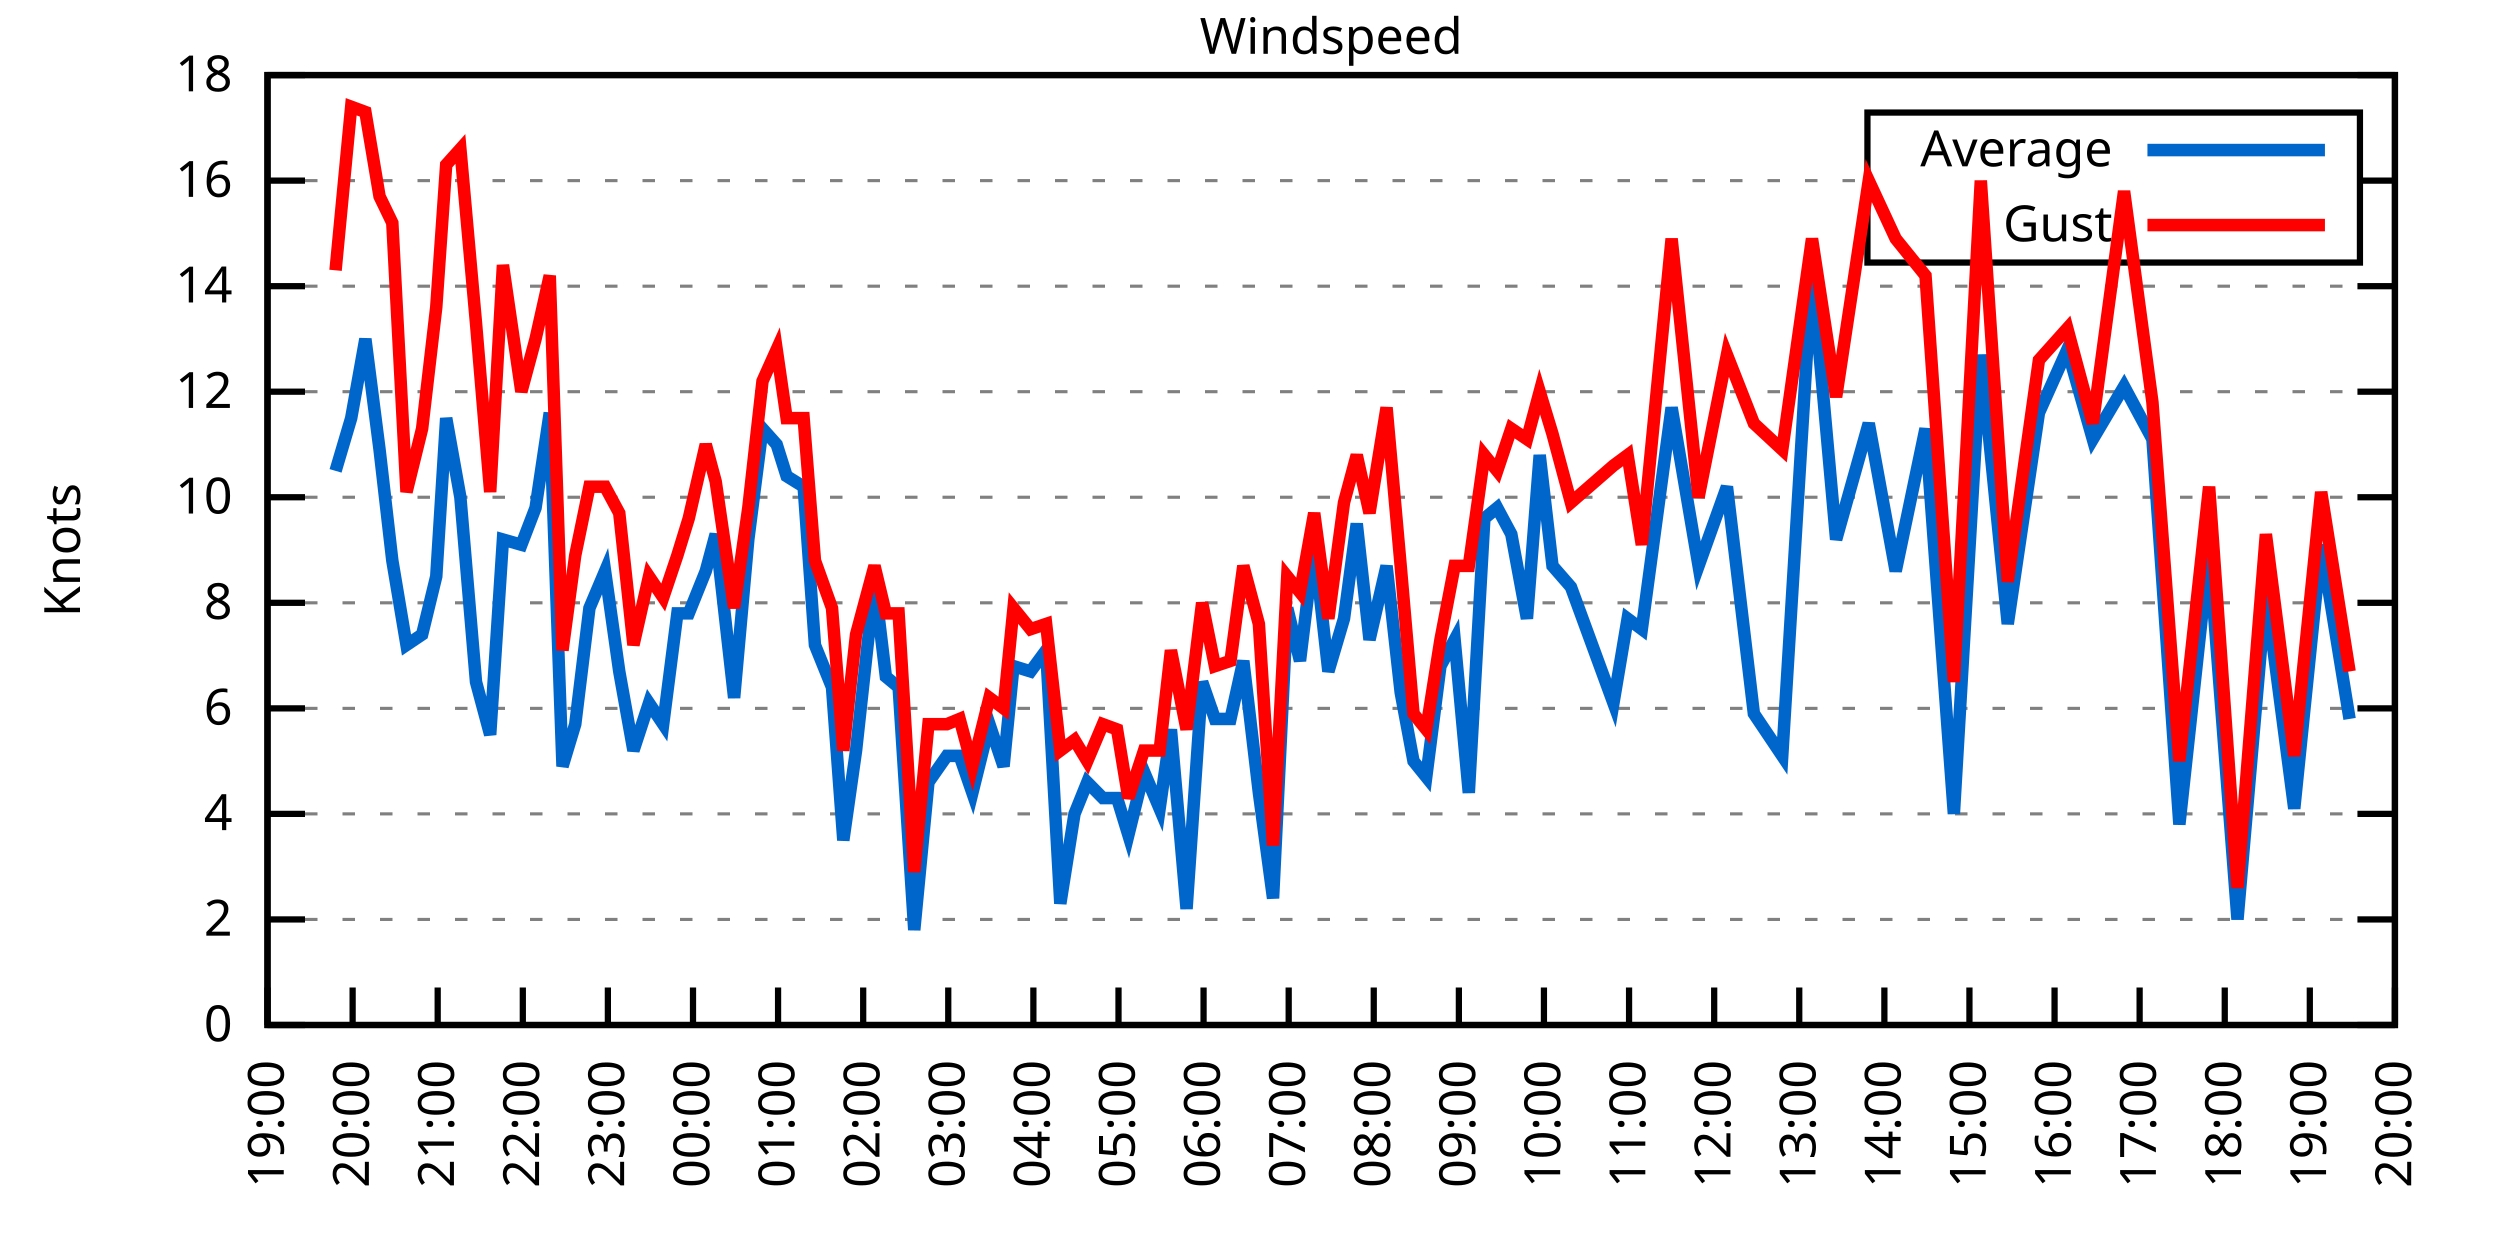
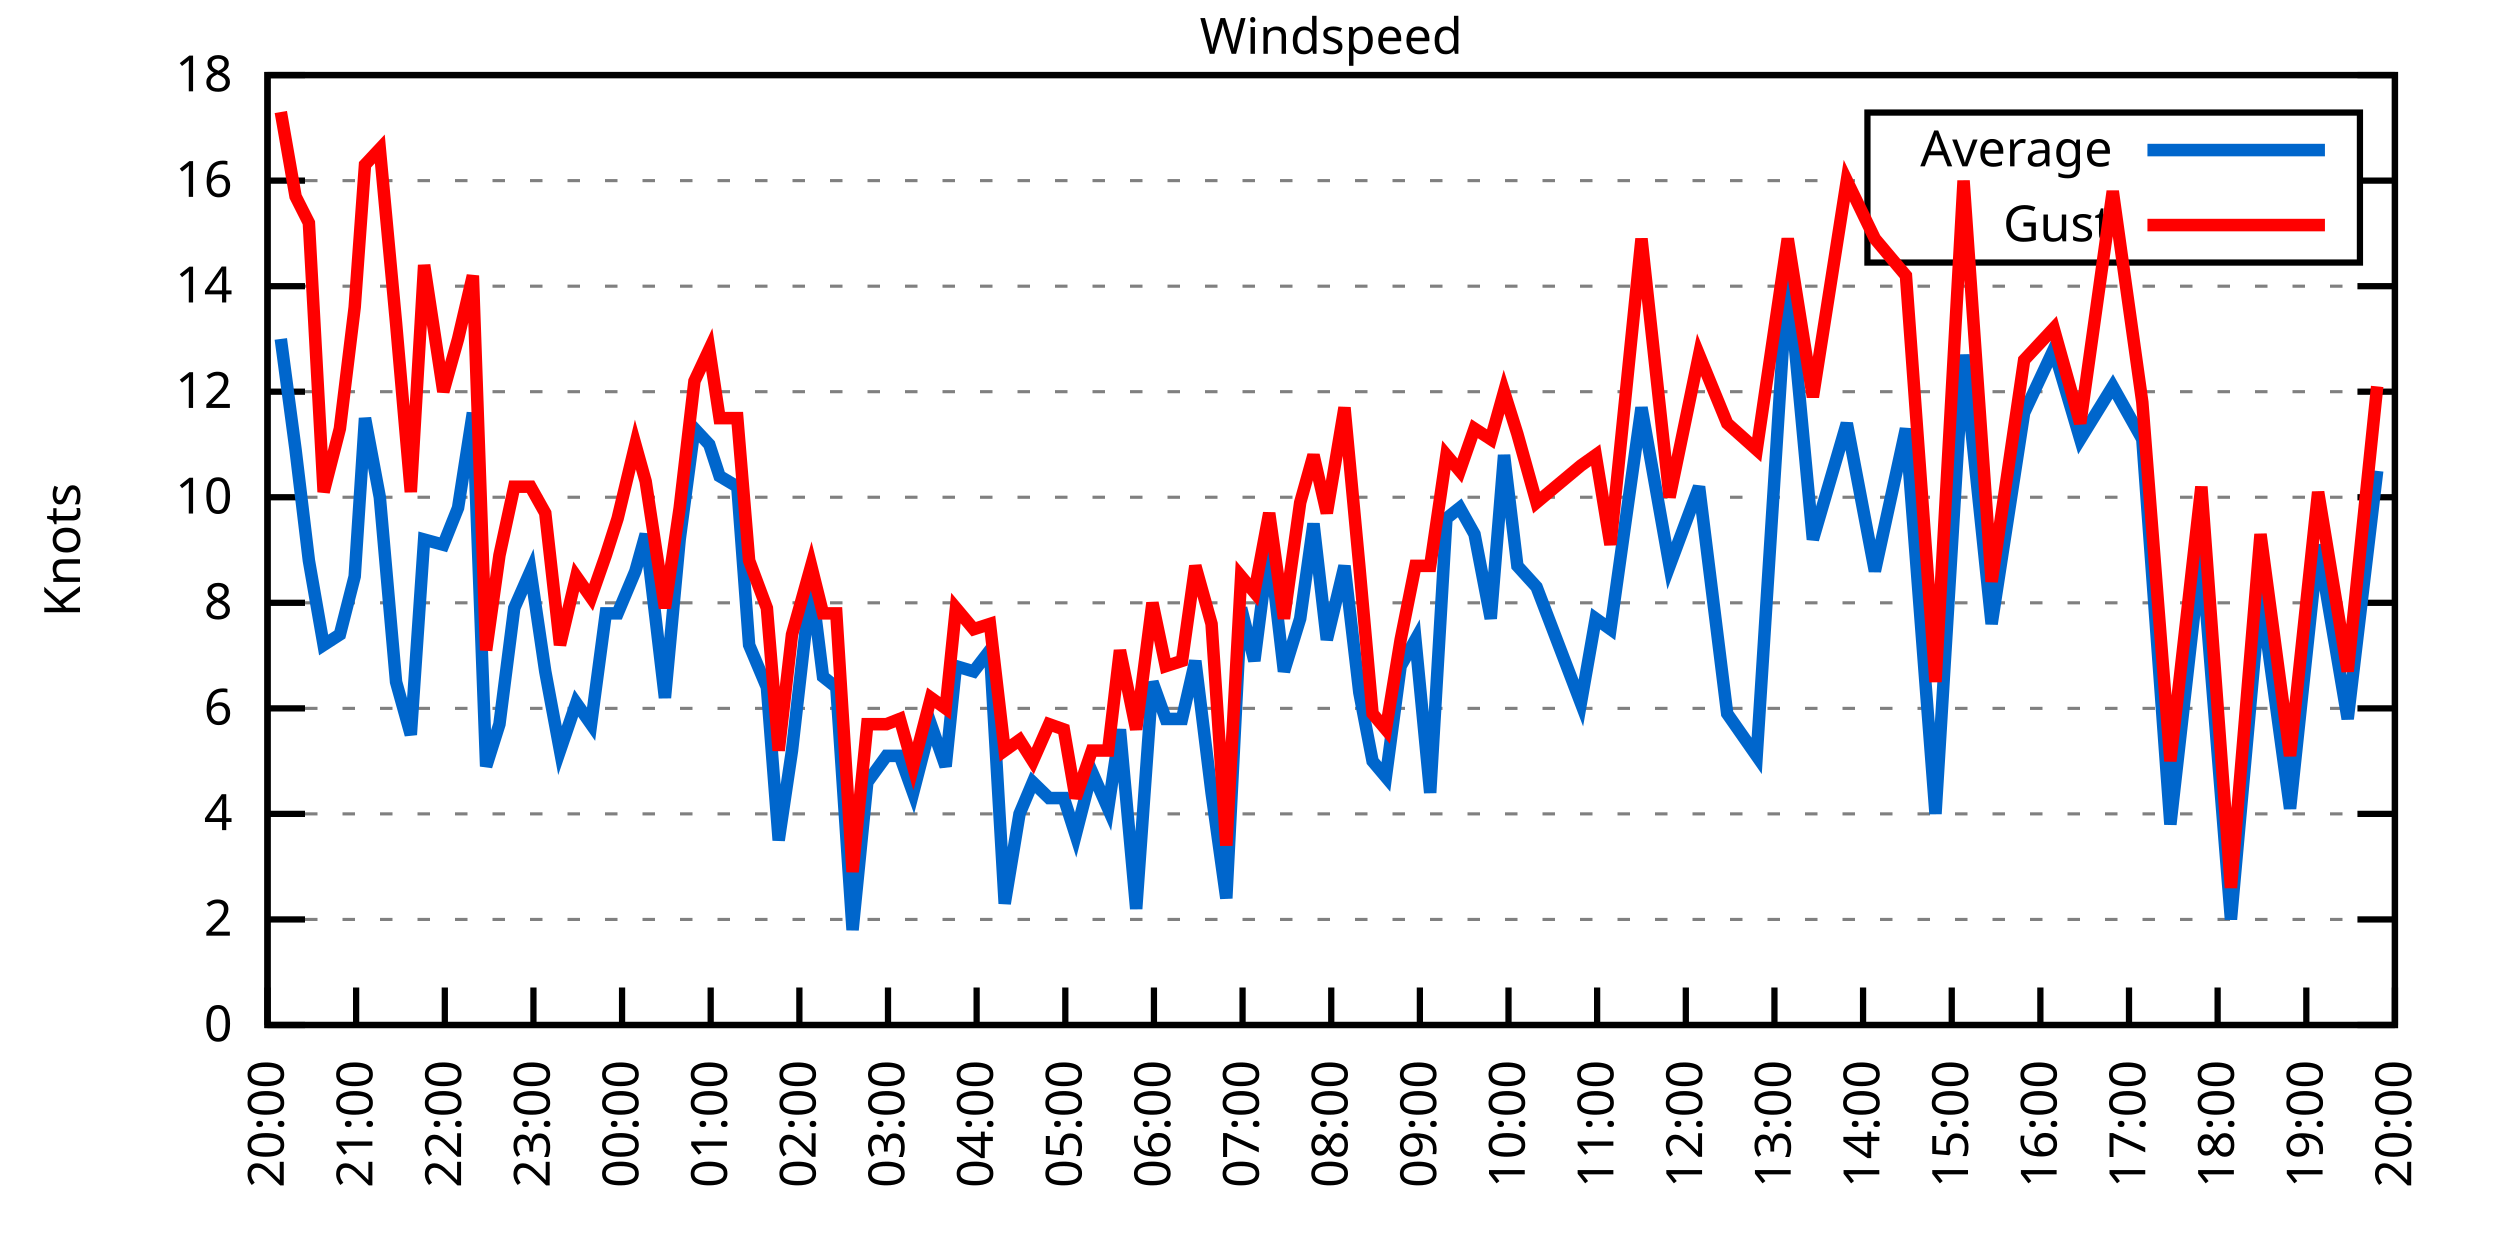
<svg xmlns="http://www.w3.org/2000/svg" xmlns:xlink="http://www.w3.org/1999/xlink" width="400" height="200" viewBox="0 0 400 200">
  <g id="gnuplot_canvas">
    <rect x="0" y="0" width="400" height="200" fill="none" />
    <defs>
      <circle id="gpDot" r="0.5" stroke-width="0.5" stroke="currentColor" />
      <path id="gpPt0" stroke-width="0.333" stroke="currentColor" d="M-1,0 h2 M0,-1 v2" />
      <path id="gpPt1" stroke-width="0.333" stroke="currentColor" d="M-1,-1 L1,1 M1,-1 L-1,1" />
      <path id="gpPt2" stroke-width="0.333" stroke="currentColor" d="M-1,0 L1,0 M0,-1 L0,1 M-1,-1 L1,1 M-1,1 L1,-1" />
      <rect id="gpPt3" stroke-width="0.333" stroke="currentColor" x="-1" y="-1" width="2" height="2" />
      <rect id="gpPt4" stroke-width="0.333" stroke="currentColor" fill="currentColor" x="-1" y="-1" width="2" height="2" />
      <circle id="gpPt5" stroke-width="0.333" stroke="currentColor" cx="0" cy="0" r="1" />
      <use xlink:href="#gpPt5" id="gpPt6" fill="currentColor" stroke="none" />
      <path id="gpPt7" stroke-width="0.333" stroke="currentColor" d="M0,-1.33 L-1.33,0.67 L1.33,0.67 z" />
      <use xlink:href="#gpPt7" id="gpPt8" fill="currentColor" stroke="none" />
      <use xlink:href="#gpPt7" id="gpPt9" stroke="currentColor" transform="rotate(180)" />
      <use xlink:href="#gpPt9" id="gpPt10" fill="currentColor" stroke="none" />
      <use xlink:href="#gpPt3" id="gpPt11" stroke="currentColor" transform="rotate(45)" />
      <use xlink:href="#gpPt11" id="gpPt12" fill="currentColor" stroke="none" />
      <path id="gpPt13" stroke-width="0.333" stroke="currentColor" d="M0,1.330 L1.265,0.411 L0.782,-1.067 L-0.782,-1.076 L-1.265,0.411 z" />
      <use xlink:href="#gpPt13" id="gpPt14" fill="currentColor" stroke="none" />
      <filter id="textbox" filterUnits="objectBoundingBox" x="0" y="0" height="1" width="1">
        <feFlood flood-color="white" flood-opacity="1" result="bgnd" />
        <feComposite in="SourceGraphic" in2="bgnd" operator="atop" />
      </filter>
      <filter id="greybox" filterUnits="objectBoundingBox" x="0" y="0" height="1" width="1">
        <feFlood flood-color="lightgrey" flood-opacity="1" result="grey" />
        <feComposite in="SourceGraphic" in2="grey" operator="atop" />
      </filter>
    </defs>
    <g fill="none" color="white" stroke="currentColor" stroke-width="1.00" stroke-linecap="butt" stroke-linejoin="miter">
</g>
    <g fill="none" color="black" stroke="currentColor" stroke-width="1.00" stroke-linecap="butt" stroke-linejoin="miter">
      <g stroke="none" shape-rendering="crispEdges">
        <polygon fill="rgb(255, 255, 255)" points="42.80,164.00 383.18,164.00 383.18,12.02 42.80,12.02 " />
      </g>
    </g>
    <g fill="none" color="black" stroke="currentColor" stroke-width="1.00" stroke-linecap="butt" stroke-linejoin="miter">
</g>
    <g fill="none" color="black" stroke="black" stroke-width="0.50" stroke-linecap="butt" stroke-linejoin="miter">
</g>
    <g fill="none" color="gray" stroke="currentColor" stroke-width="0.50" stroke-linecap="butt" stroke-linejoin="miter">
      <path stroke="gray" stroke-dasharray="2,4" class="gridline" d="M42.80,164.00 L383.19,164.00  " />
    </g>
    <g fill="none" color="gray" stroke="gray" stroke-width="1.00" stroke-linecap="butt" stroke-linejoin="miter">
</g>
    <g fill="none" color="black" stroke="currentColor" stroke-width="1.00" stroke-linecap="butt" stroke-linejoin="miter">
      <path stroke="black" d="M42.80,164.00 L48.80,164.00 M383.19,164.00 L377.19,164.00  " />
      <g transform="translate(37.20,166.60)" stroke="none" fill="black" font-family="Sans" font-size="8.00" text-anchor="end">
        <text>
          <tspan font-family="Sans"> 0</tspan>
        </text>
      </g>
    </g>
    <g fill="none" color="black" stroke="currentColor" stroke-width="1.00" stroke-linecap="butt" stroke-linejoin="miter">
</g>
    <g fill="none" color="black" stroke="black" stroke-width="0.50" stroke-linecap="butt" stroke-linejoin="miter">
</g>
    <g fill="none" color="gray" stroke="currentColor" stroke-width="0.50" stroke-linecap="butt" stroke-linejoin="miter">
      <path stroke="gray" stroke-dasharray="2,4" class="gridline" d="M42.80,147.11 L383.19,147.11  " />
    </g>
    <g fill="none" color="gray" stroke="gray" stroke-width="1.00" stroke-linecap="butt" stroke-linejoin="miter">
</g>
    <g fill="none" color="black" stroke="currentColor" stroke-width="1.00" stroke-linecap="butt" stroke-linejoin="miter">
      <path stroke="black" d="M42.80,147.11 L48.80,147.11 M383.19,147.11 L377.19,147.11  " />
      <g transform="translate(37.20,149.71)" stroke="none" fill="black" font-family="Sans" font-size="8.00" text-anchor="end">
        <text>
          <tspan font-family="Sans"> 2</tspan>
        </text>
      </g>
    </g>
    <g fill="none" color="black" stroke="currentColor" stroke-width="1.00" stroke-linecap="butt" stroke-linejoin="miter">
</g>
    <g fill="none" color="black" stroke="black" stroke-width="0.50" stroke-linecap="butt" stroke-linejoin="miter">
</g>
    <g fill="none" color="gray" stroke="currentColor" stroke-width="0.50" stroke-linecap="butt" stroke-linejoin="miter">
      <path stroke="gray" stroke-dasharray="2,4" class="gridline" d="M42.80,130.22 L383.19,130.22  " />
    </g>
    <g fill="none" color="gray" stroke="gray" stroke-width="1.00" stroke-linecap="butt" stroke-linejoin="miter">
</g>
    <g fill="none" color="black" stroke="currentColor" stroke-width="1.00" stroke-linecap="butt" stroke-linejoin="miter">
      <path stroke="black" d="M42.80,130.22 L48.80,130.22 M383.19,130.22 L377.19,130.22  " />
      <g transform="translate(37.20,132.82)" stroke="none" fill="black" font-family="Sans" font-size="8.00" text-anchor="end">
        <text>
          <tspan font-family="Sans"> 4</tspan>
        </text>
      </g>
    </g>
    <g fill="none" color="black" stroke="currentColor" stroke-width="1.00" stroke-linecap="butt" stroke-linejoin="miter">
</g>
    <g fill="none" color="black" stroke="black" stroke-width="0.50" stroke-linecap="butt" stroke-linejoin="miter">
</g>
    <g fill="none" color="gray" stroke="currentColor" stroke-width="0.50" stroke-linecap="butt" stroke-linejoin="miter">
      <path stroke="gray" stroke-dasharray="2,4" class="gridline" d="M42.80,113.34 L383.19,113.34  " />
    </g>
    <g fill="none" color="gray" stroke="gray" stroke-width="1.00" stroke-linecap="butt" stroke-linejoin="miter">
</g>
    <g fill="none" color="black" stroke="currentColor" stroke-width="1.00" stroke-linecap="butt" stroke-linejoin="miter">
      <path stroke="black" d="M42.80,113.34 L48.80,113.34 M383.19,113.34 L377.19,113.34  " />
      <g transform="translate(37.20,115.94)" stroke="none" fill="black" font-family="Sans" font-size="8.00" text-anchor="end">
        <text>
          <tspan font-family="Sans"> 6</tspan>
        </text>
      </g>
    </g>
    <g fill="none" color="black" stroke="currentColor" stroke-width="1.00" stroke-linecap="butt" stroke-linejoin="miter">
</g>
    <g fill="none" color="black" stroke="black" stroke-width="0.50" stroke-linecap="butt" stroke-linejoin="miter">
</g>
    <g fill="none" color="gray" stroke="currentColor" stroke-width="0.50" stroke-linecap="butt" stroke-linejoin="miter">
      <path stroke="gray" stroke-dasharray="2,4" class="gridline" d="M42.80,96.45 L383.19,96.45  " />
    </g>
    <g fill="none" color="gray" stroke="gray" stroke-width="1.00" stroke-linecap="butt" stroke-linejoin="miter">
</g>
    <g fill="none" color="black" stroke="currentColor" stroke-width="1.00" stroke-linecap="butt" stroke-linejoin="miter">
      <path stroke="black" d="M42.80,96.45 L48.80,96.45 M383.19,96.45 L377.19,96.45  " />
      <g transform="translate(37.20,99.05)" stroke="none" fill="black" font-family="Sans" font-size="8.00" text-anchor="end">
        <text>
          <tspan font-family="Sans"> 8</tspan>
        </text>
      </g>
    </g>
    <g fill="none" color="black" stroke="currentColor" stroke-width="1.00" stroke-linecap="butt" stroke-linejoin="miter">
</g>
    <g fill="none" color="black" stroke="black" stroke-width="0.50" stroke-linecap="butt" stroke-linejoin="miter">
</g>
    <g fill="none" color="gray" stroke="currentColor" stroke-width="0.50" stroke-linecap="butt" stroke-linejoin="miter">
      <path stroke="gray" stroke-dasharray="2,4" class="gridline" d="M42.80,79.56 L383.19,79.56  " />
    </g>
    <g fill="none" color="gray" stroke="gray" stroke-width="1.00" stroke-linecap="butt" stroke-linejoin="miter">
</g>
    <g fill="none" color="black" stroke="currentColor" stroke-width="1.00" stroke-linecap="butt" stroke-linejoin="miter">
      <path stroke="black" d="M42.80,79.56 L48.80,79.56 M383.19,79.56 L377.19,79.56  " />
      <g transform="translate(37.20,82.16)" stroke="none" fill="black" font-family="Sans" font-size="8.00" text-anchor="end">
        <text>
          <tspan font-family="Sans"> 10</tspan>
        </text>
      </g>
    </g>
    <g fill="none" color="black" stroke="currentColor" stroke-width="1.00" stroke-linecap="butt" stroke-linejoin="miter">
</g>
    <g fill="none" color="black" stroke="black" stroke-width="0.50" stroke-linecap="butt" stroke-linejoin="miter">
</g>
    <g fill="none" color="gray" stroke="currentColor" stroke-width="0.50" stroke-linecap="butt" stroke-linejoin="miter">
      <path stroke="gray" stroke-dasharray="2,4" class="gridline" d="M42.80,62.67 L383.19,62.67  " />
    </g>
    <g fill="none" color="gray" stroke="gray" stroke-width="1.00" stroke-linecap="butt" stroke-linejoin="miter">
</g>
    <g fill="none" color="black" stroke="currentColor" stroke-width="1.00" stroke-linecap="butt" stroke-linejoin="miter">
      <path stroke="black" d="M42.80,62.67 L48.80,62.67 M383.19,62.67 L377.19,62.67  " />
      <g transform="translate(37.20,65.27)" stroke="none" fill="black" font-family="Sans" font-size="8.00" text-anchor="end">
        <text>
          <tspan font-family="Sans"> 12</tspan>
        </text>
      </g>
    </g>
    <g fill="none" color="black" stroke="currentColor" stroke-width="1.00" stroke-linecap="butt" stroke-linejoin="miter">
</g>
    <g fill="none" color="black" stroke="black" stroke-width="0.50" stroke-linecap="butt" stroke-linejoin="miter">
</g>
    <g fill="none" color="gray" stroke="currentColor" stroke-width="0.50" stroke-linecap="butt" stroke-linejoin="miter">
      <path stroke="gray" stroke-dasharray="2,4" class="gridline" d="M42.80,45.79 L383.19,45.79  " />
    </g>
    <g fill="none" color="gray" stroke="gray" stroke-width="1.00" stroke-linecap="butt" stroke-linejoin="miter">
</g>
    <g fill="none" color="black" stroke="currentColor" stroke-width="1.00" stroke-linecap="butt" stroke-linejoin="miter">
      <path stroke="black" d="M42.80,45.79 L48.80,45.79 M383.19,45.79 L377.19,45.79  " />
      <g transform="translate(37.20,48.39)" stroke="none" fill="black" font-family="Sans" font-size="8.00" text-anchor="end">
        <text>
          <tspan font-family="Sans"> 14</tspan>
        </text>
      </g>
    </g>
    <g fill="none" color="black" stroke="currentColor" stroke-width="1.00" stroke-linecap="butt" stroke-linejoin="miter">
</g>
    <g fill="none" color="black" stroke="black" stroke-width="0.50" stroke-linecap="butt" stroke-linejoin="miter">
</g>
    <g fill="none" color="gray" stroke="currentColor" stroke-width="0.50" stroke-linecap="butt" stroke-linejoin="miter">
      <path stroke="gray" stroke-dasharray="2,4" class="gridline" d="M42.80,28.90 L298.79,28.90 M377.59,28.90 L383.19,28.90  " />
    </g>
    <g fill="none" color="gray" stroke="gray" stroke-width="1.00" stroke-linecap="butt" stroke-linejoin="miter">
</g>
    <g fill="none" color="black" stroke="currentColor" stroke-width="1.00" stroke-linecap="butt" stroke-linejoin="miter">
      <path stroke="black" d="M42.80,28.90 L48.80,28.90 M383.19,28.90 L377.19,28.90  " />
      <g transform="translate(37.20,31.50)" stroke="none" fill="black" font-family="Sans" font-size="8.00" text-anchor="end">
        <text>
          <tspan font-family="Sans"> 16</tspan>
        </text>
      </g>
    </g>
    <g fill="none" color="black" stroke="currentColor" stroke-width="1.00" stroke-linecap="butt" stroke-linejoin="miter">
</g>
    <g fill="none" color="black" stroke="black" stroke-width="0.50" stroke-linecap="butt" stroke-linejoin="miter">
</g>
    <g fill="none" color="gray" stroke="currentColor" stroke-width="0.50" stroke-linecap="butt" stroke-linejoin="miter">
      <path stroke="gray" stroke-dasharray="2,4" class="gridline" d="M42.80,12.01 L383.19,12.01  " />
    </g>
    <g fill="none" color="gray" stroke="gray" stroke-width="1.00" stroke-linecap="butt" stroke-linejoin="miter">
</g>
    <g fill="none" color="black" stroke="currentColor" stroke-width="1.00" stroke-linecap="butt" stroke-linejoin="miter">
      <path stroke="black" d="M42.80,12.01 L48.80,12.01 M383.19,12.01 L377.19,12.01  " />
      <g transform="translate(37.20,14.61)" stroke="none" fill="black" font-family="Sans" font-size="8.00" text-anchor="end">
        <text>
          <tspan font-family="Sans"> 18</tspan>
        </text>
      </g>
    </g>
    <g fill="none" color="black" stroke="currentColor" stroke-width="1.00" stroke-linecap="butt" stroke-linejoin="miter">
      <path stroke="black" d="M42.80,164.00 L42.80,158.00  " />
      <g transform="translate(45.40,169.60) rotate(270.00)" stroke="none" fill="black" font-family="Sans" font-size="8.00" text-anchor="end">
        <text>
-           <tspan font-family="Sans">19:00</tspan>
-         </text>
-       </g>
-     </g>
-     <g fill="none" color="black" stroke="currentColor" stroke-width="1.00" stroke-linecap="butt" stroke-linejoin="miter">
-       <path stroke="black" d="M56.42,164.00 L56.42,158.00  " />
-       <g transform="translate(59.02,169.60) rotate(270.00)" stroke="none" fill="black" font-family="Sans" font-size="8.00" text-anchor="end">
-         <text>
          <tspan font-family="Sans">20:00</tspan>
        </text>
      </g>
    </g>
    <g fill="none" color="black" stroke="currentColor" stroke-width="1.00" stroke-linecap="butt" stroke-linejoin="miter">
-       <path stroke="black" d="M70.03,164.00 L70.03,158.00  " />
-       <g transform="translate(72.63,169.60) rotate(270.00)" stroke="none" fill="black" font-family="Sans" font-size="8.00" text-anchor="end">
+       <path stroke="black" d="M56.98,164.00 L56.98,158.00  " />
+       <g transform="translate(59.58,169.60) rotate(270.00)" stroke="none" fill="black" font-family="Sans" font-size="8.00" text-anchor="end">
        <text>
          <tspan font-family="Sans">21:00</tspan>
        </text>
      </g>
    </g>
    <g fill="none" color="black" stroke="currentColor" stroke-width="1.00" stroke-linecap="butt" stroke-linejoin="miter">
-       <path stroke="black" d="M83.65,164.00 L83.65,158.00  " />
-       <g transform="translate(86.25,169.60) rotate(270.00)" stroke="none" fill="black" font-family="Sans" font-size="8.00" text-anchor="end">
+       <path stroke="black" d="M71.17,164.00 L71.17,158.00  " />
+       <g transform="translate(73.77,169.60) rotate(270.00)" stroke="none" fill="black" font-family="Sans" font-size="8.00" text-anchor="end">
        <text>
          <tspan font-family="Sans">22:00</tspan>
        </text>
      </g>
    </g>
    <g fill="none" color="black" stroke="currentColor" stroke-width="1.00" stroke-linecap="butt" stroke-linejoin="miter">
-       <path stroke="black" d="M97.26,164.00 L97.26,158.00  " />
-       <g transform="translate(99.86,169.60) rotate(270.00)" stroke="none" fill="black" font-family="Sans" font-size="8.00" text-anchor="end">
+       <path stroke="black" d="M85.35,164.00 L85.35,158.00  " />
+       <g transform="translate(87.95,169.60) rotate(270.00)" stroke="none" fill="black" font-family="Sans" font-size="8.00" text-anchor="end">
        <text>
          <tspan font-family="Sans">23:00</tspan>
        </text>
      </g>
    </g>
    <g fill="none" color="black" stroke="currentColor" stroke-width="1.00" stroke-linecap="butt" stroke-linejoin="miter">
-       <path stroke="black" d="M110.88,164.00 L110.88,158.00  " />
-       <g transform="translate(113.48,169.60) rotate(270.00)" stroke="none" fill="black" font-family="Sans" font-size="8.00" text-anchor="end">
+       <path stroke="black" d="M99.53,164.00 L99.53,158.00  " />
+       <g transform="translate(102.13,169.60) rotate(270.00)" stroke="none" fill="black" font-family="Sans" font-size="8.00" text-anchor="end">
        <text>
          <tspan font-family="Sans">00:00</tspan>
        </text>
      </g>
    </g>
    <g fill="none" color="black" stroke="currentColor" stroke-width="1.00" stroke-linecap="butt" stroke-linejoin="miter">
-       <path stroke="black" d="M124.49,164.00 L124.49,158.00  " />
-       <g transform="translate(127.09,169.60) rotate(270.00)" stroke="none" fill="black" font-family="Sans" font-size="8.00" text-anchor="end">
+       <path stroke="black" d="M113.71,164.00 L113.71,158.00  " />
+       <g transform="translate(116.31,169.60) rotate(270.00)" stroke="none" fill="black" font-family="Sans" font-size="8.00" text-anchor="end">
        <text>
          <tspan font-family="Sans">01:00</tspan>
        </text>
      </g>
    </g>
    <g fill="none" color="black" stroke="currentColor" stroke-width="1.00" stroke-linecap="butt" stroke-linejoin="miter">
-       <path stroke="black" d="M138.11,164.00 L138.11,158.00  " />
-       <g transform="translate(140.71,169.60) rotate(270.00)" stroke="none" fill="black" font-family="Sans" font-size="8.00" text-anchor="end">
+       <path stroke="black" d="M127.90,164.00 L127.90,158.00  " />
+       <g transform="translate(130.50,169.60) rotate(270.00)" stroke="none" fill="black" font-family="Sans" font-size="8.00" text-anchor="end">
        <text>
          <tspan font-family="Sans">02:00</tspan>
        </text>
      </g>
    </g>
    <g fill="none" color="black" stroke="currentColor" stroke-width="1.00" stroke-linecap="butt" stroke-linejoin="miter">
-       <path stroke="black" d="M151.72,164.00 L151.72,158.00  " />
-       <g transform="translate(154.32,169.60) rotate(270.00)" stroke="none" fill="black" font-family="Sans" font-size="8.00" text-anchor="end">
+       <path stroke="black" d="M142.08,164.00 L142.08,158.00  " />
+       <g transform="translate(144.68,169.60) rotate(270.00)" stroke="none" fill="black" font-family="Sans" font-size="8.00" text-anchor="end">
        <text>
          <tspan font-family="Sans">03:00</tspan>
        </text>
      </g>
    </g>
    <g fill="none" color="black" stroke="currentColor" stroke-width="1.00" stroke-linecap="butt" stroke-linejoin="miter">
-       <path stroke="black" d="M165.34,164.00 L165.34,158.00  " />
-       <g transform="translate(167.94,169.60) rotate(270.00)" stroke="none" fill="black" font-family="Sans" font-size="8.00" text-anchor="end">
+       <path stroke="black" d="M156.26,164.00 L156.26,158.00  " />
+       <g transform="translate(158.86,169.60) rotate(270.00)" stroke="none" fill="black" font-family="Sans" font-size="8.00" text-anchor="end">
        <text>
          <tspan font-family="Sans">04:00</tspan>
        </text>
      </g>
    </g>
    <g fill="none" color="black" stroke="currentColor" stroke-width="1.00" stroke-linecap="butt" stroke-linejoin="miter">
-       <path stroke="black" d="M178.96,164.00 L178.96,158.00  " />
-       <g transform="translate(181.56,169.60) rotate(270.00)" stroke="none" fill="black" font-family="Sans" font-size="8.00" text-anchor="end">
+       <path stroke="black" d="M170.45,164.00 L170.45,158.00  " />
+       <g transform="translate(173.05,169.60) rotate(270.00)" stroke="none" fill="black" font-family="Sans" font-size="8.00" text-anchor="end">
        <text>
          <tspan font-family="Sans">05:00</tspan>
        </text>
      </g>
    </g>
    <g fill="none" color="black" stroke="currentColor" stroke-width="1.00" stroke-linecap="butt" stroke-linejoin="miter">
-       <path stroke="black" d="M192.57,164.00 L192.57,158.00  " />
-       <g transform="translate(195.17,169.60) rotate(270.00)" stroke="none" fill="black" font-family="Sans" font-size="8.00" text-anchor="end">
+       <path stroke="black" d="M184.63,164.00 L184.63,158.00  " />
+       <g transform="translate(187.23,169.60) rotate(270.00)" stroke="none" fill="black" font-family="Sans" font-size="8.00" text-anchor="end">
        <text>
          <tspan font-family="Sans">06:00</tspan>
        </text>
      </g>
    </g>
    <g fill="none" color="black" stroke="currentColor" stroke-width="1.00" stroke-linecap="butt" stroke-linejoin="miter">
-       <path stroke="black" d="M206.19,164.00 L206.19,158.00  " />
-       <g transform="translate(208.79,169.60) rotate(270.00)" stroke="none" fill="black" font-family="Sans" font-size="8.00" text-anchor="end">
+       <path stroke="black" d="M198.81,164.00 L198.81,158.00  " />
+       <g transform="translate(201.41,169.60) rotate(270.00)" stroke="none" fill="black" font-family="Sans" font-size="8.00" text-anchor="end">
        <text>
          <tspan font-family="Sans">07:00</tspan>
        </text>
      </g>
    </g>
    <g fill="none" color="black" stroke="currentColor" stroke-width="1.00" stroke-linecap="butt" stroke-linejoin="miter">
-       <path stroke="black" d="M219.80,164.00 L219.80,158.00  " />
-       <g transform="translate(222.40,169.60) rotate(270.00)" stroke="none" fill="black" font-family="Sans" font-size="8.00" text-anchor="end">
+       <path stroke="black" d="M213.00,164.00 L213.00,158.00  " />
+       <g transform="translate(215.60,169.60) rotate(270.00)" stroke="none" fill="black" font-family="Sans" font-size="8.00" text-anchor="end">
        <text>
          <tspan font-family="Sans">08:00</tspan>
        </text>
      </g>
    </g>
    <g fill="none" color="black" stroke="currentColor" stroke-width="1.00" stroke-linecap="butt" stroke-linejoin="miter">
-       <path stroke="black" d="M233.42,164.00 L233.42,158.00  " />
-       <g transform="translate(236.02,169.60) rotate(270.00)" stroke="none" fill="black" font-family="Sans" font-size="8.00" text-anchor="end">
+       <path stroke="black" d="M227.18,164.00 L227.18,158.00  " />
+       <g transform="translate(229.78,169.60) rotate(270.00)" stroke="none" fill="black" font-family="Sans" font-size="8.00" text-anchor="end">
        <text>
          <tspan font-family="Sans">09:00</tspan>
        </text>
      </g>
    </g>
    <g fill="none" color="black" stroke="currentColor" stroke-width="1.00" stroke-linecap="butt" stroke-linejoin="miter">
-       <path stroke="black" d="M247.03,164.00 L247.03,158.00  " />
-       <g transform="translate(249.63,169.60) rotate(270.00)" stroke="none" fill="black" font-family="Sans" font-size="8.00" text-anchor="end">
+       <path stroke="black" d="M241.36,164.00 L241.36,158.00  " />
+       <g transform="translate(243.96,169.60) rotate(270.00)" stroke="none" fill="black" font-family="Sans" font-size="8.00" text-anchor="end">
        <text>
          <tspan font-family="Sans">10:00</tspan>
        </text>
      </g>
    </g>
    <g fill="none" color="black" stroke="currentColor" stroke-width="1.00" stroke-linecap="butt" stroke-linejoin="miter">
-       <path stroke="black" d="M260.65,164.00 L260.65,158.00  " />
-       <g transform="translate(263.25,169.60) rotate(270.00)" stroke="none" fill="black" font-family="Sans" font-size="8.00" text-anchor="end">
+       <path stroke="black" d="M255.54,164.00 L255.54,158.00  " />
+       <g transform="translate(258.14,169.60) rotate(270.00)" stroke="none" fill="black" font-family="Sans" font-size="8.00" text-anchor="end">
        <text>
          <tspan font-family="Sans">11:00</tspan>
        </text>
      </g>
    </g>
    <g fill="none" color="black" stroke="currentColor" stroke-width="1.00" stroke-linecap="butt" stroke-linejoin="miter">
-       <path stroke="black" d="M274.27,164.00 L274.27,158.00  " />
-       <g transform="translate(276.87,169.60) rotate(270.00)" stroke="none" fill="black" font-family="Sans" font-size="8.00" text-anchor="end">
+       <path stroke="black" d="M269.73,164.00 L269.73,158.00  " />
+       <g transform="translate(272.33,169.60) rotate(270.00)" stroke="none" fill="black" font-family="Sans" font-size="8.00" text-anchor="end">
        <text>
          <tspan font-family="Sans">12:00</tspan>
        </text>
      </g>
    </g>
    <g fill="none" color="black" stroke="currentColor" stroke-width="1.00" stroke-linecap="butt" stroke-linejoin="miter">
-       <path stroke="black" d="M287.88,164.00 L287.88,158.00  " />
-       <g transform="translate(290.48,169.60) rotate(270.00)" stroke="none" fill="black" font-family="Sans" font-size="8.00" text-anchor="end">
+       <path stroke="black" d="M283.91,164.00 L283.91,158.00  " />
+       <g transform="translate(286.51,169.60) rotate(270.00)" stroke="none" fill="black" font-family="Sans" font-size="8.00" text-anchor="end">
        <text>
          <tspan font-family="Sans">13:00</tspan>
        </text>
      </g>
    </g>
    <g fill="none" color="black" stroke="currentColor" stroke-width="1.00" stroke-linecap="butt" stroke-linejoin="miter">
-       <path stroke="black" d="M301.50,164.00 L301.50,158.00  " />
-       <g transform="translate(304.10,169.60) rotate(270.00)" stroke="none" fill="black" font-family="Sans" font-size="8.00" text-anchor="end">
+       <path stroke="black" d="M298.09,164.00 L298.09,158.00  " />
+       <g transform="translate(300.69,169.60) rotate(270.00)" stroke="none" fill="black" font-family="Sans" font-size="8.00" text-anchor="end">
        <text>
          <tspan font-family="Sans">14:00</tspan>
        </text>
      </g>
    </g>
    <g fill="none" color="black" stroke="currentColor" stroke-width="1.00" stroke-linecap="butt" stroke-linejoin="miter">
-       <path stroke="black" d="M315.11,164.00 L315.11,158.00  " />
-       <g transform="translate(317.71,169.60) rotate(270.00)" stroke="none" fill="black" font-family="Sans" font-size="8.00" text-anchor="end">
+       <path stroke="black" d="M312.28,164.00 L312.28,158.00  " />
+       <g transform="translate(314.88,169.60) rotate(270.00)" stroke="none" fill="black" font-family="Sans" font-size="8.00" text-anchor="end">
        <text>
          <tspan font-family="Sans">15:00</tspan>
        </text>
      </g>
    </g>
    <g fill="none" color="black" stroke="currentColor" stroke-width="1.00" stroke-linecap="butt" stroke-linejoin="miter">
-       <path stroke="black" d="M328.73,164.00 L328.73,158.00  " />
-       <g transform="translate(331.33,169.60) rotate(270.00)" stroke="none" fill="black" font-family="Sans" font-size="8.00" text-anchor="end">
+       <path stroke="black" d="M326.46,164.00 L326.46,158.00  " />
+       <g transform="translate(329.06,169.60) rotate(270.00)" stroke="none" fill="black" font-family="Sans" font-size="8.00" text-anchor="end">
        <text>
          <tspan font-family="Sans">16:00</tspan>
        </text>
      </g>
    </g>
    <g fill="none" color="black" stroke="currentColor" stroke-width="1.00" stroke-linecap="butt" stroke-linejoin="miter">
-       <path stroke="black" d="M342.34,164.00 L342.34,158.00  " />
-       <g transform="translate(344.94,169.60) rotate(270.00)" stroke="none" fill="black" font-family="Sans" font-size="8.00" text-anchor="end">
+       <path stroke="black" d="M340.64,164.00 L340.64,158.00  " />
+       <g transform="translate(343.24,169.60) rotate(270.00)" stroke="none" fill="black" font-family="Sans" font-size="8.00" text-anchor="end">
        <text>
          <tspan font-family="Sans">17:00</tspan>
        </text>
      </g>
    </g>
    <g fill="none" color="black" stroke="currentColor" stroke-width="1.00" stroke-linecap="butt" stroke-linejoin="miter">
-       <path stroke="black" d="M355.96,164.00 L355.96,158.00  " />
-       <g transform="translate(358.56,169.60) rotate(270.00)" stroke="none" fill="black" font-family="Sans" font-size="8.00" text-anchor="end">
+       <path stroke="black" d="M354.82,164.00 L354.82,158.00  " />
+       <g transform="translate(357.42,169.60) rotate(270.00)" stroke="none" fill="black" font-family="Sans" font-size="8.00" text-anchor="end">
        <text>
          <tspan font-family="Sans">18:00</tspan>
        </text>
      </g>
    </g>
    <g fill="none" color="black" stroke="currentColor" stroke-width="1.00" stroke-linecap="butt" stroke-linejoin="miter">
-       <path stroke="black" d="M369.57,164.00 L369.57,158.00  " />
-       <g transform="translate(372.17,169.60) rotate(270.00)" stroke="none" fill="black" font-family="Sans" font-size="8.00" text-anchor="end">
+       <path stroke="black" d="M369.01,164.00 L369.01,158.00  " />
+       <g transform="translate(371.61,169.60) rotate(270.00)" stroke="none" fill="black" font-family="Sans" font-size="8.00" text-anchor="end">
        <text>
          <tspan font-family="Sans">19:00</tspan>
        </text>
      </g>
    </g>
    <g fill="none" color="black" stroke="currentColor" stroke-width="1.00" stroke-linecap="butt" stroke-linejoin="miter">
      <path stroke="black" d="M383.19,164.00 L383.19,158.00  " />
      <g transform="translate(385.79,169.60) rotate(270.00)" stroke="none" fill="black" font-family="Sans" font-size="8.00" text-anchor="end">
        <text>
          <tspan font-family="Sans">20:00</tspan>
        </text>
      </g>
    </g>
    <g fill="none" color="black" stroke="currentColor" stroke-width="1.00" stroke-linecap="butt" stroke-linejoin="miter">
</g>
    <g fill="none" color="black" stroke="currentColor" stroke-width="1.00" stroke-linecap="butt" stroke-linejoin="miter">
      <path stroke="black" d="M42.80,12.01 L42.80,164.00 L383.19,164.00 L383.19,12.01 L42.80,12.01 Z  " />
    </g>
    <g fill="none" color="black" stroke="currentColor" stroke-width="1.00" stroke-linecap="butt" stroke-linejoin="miter">
</g>
    <g fill="none" color="black" stroke="currentColor" stroke-width="1.00" stroke-linecap="butt" stroke-linejoin="miter">
      <path stroke="black" d="M298.79,42.01 L298.79,18.01 L377.59,18.01 L377.59,42.01 L298.79,42.01 Z  " />
    </g>
    <g id="Windspeed_plot_1">
      <g fill="none" color="white" stroke="black" stroke-width="2.00" stroke-linecap="butt" stroke-linejoin="miter">
</g>
      <g fill="none" color="black" stroke="currentColor" stroke-width="2.00" stroke-linecap="butt" stroke-linejoin="miter">
        <g transform="translate(337.99,26.61)" stroke="none" fill="black" font-family="Sans" font-size="8.00" text-anchor="end">
          <text>
            <tspan font-family="Sans">Average</tspan>
          </text>
        </g>
      </g>
      <g fill="none" color="black" stroke="currentColor" stroke-width="2.00" stroke-linecap="butt" stroke-linejoin="miter">
-         <path stroke="rgb(  0, 102, 204)" d="M343.59,24.01 L371.99,24.01 M53.69,75.34 L56.19,66.90 L58.46,54.23 L60.73,71.96 L62.77,89.69 L65.04,103.20   L67.54,101.52 L69.80,92.23 L71.39,66.90 L73.66,79.56 L76.16,109.11 L78.43,117.56 L80.47,86.32 L83.42,87.16   L85.69,81.25 L87.96,66.05 L90.00,122.62 L92.04,115.87 L94.31,97.29 L96.81,91.38 L99.08,107.43 L101.35,120.09   L103.84,112.49 L106.11,115.87 L108.38,98.14 L110.20,98.14 L112.92,91.38 L114.51,85.47 L117.46,111.65 L119.73,86.32   L122.00,68.58 L124.27,71.12 L125.86,76.18 L128.58,77.87 L130.39,103.20 L133.12,109.96 L134.93,134.45 L136.97,120.09   L139.92,93.07 L141.74,108.27 L143.78,109.96 L146.28,148.80 L148.55,125.16 L151.50,120.94 L153.54,120.94 L155.58,126.85   L158.31,115.87 L160.57,122.62 L162.16,106.58 L164.89,107.43 L167.38,104.05 L169.65,144.58 L171.92,130.22 L173.96,125.16   L176.46,127.69 L178.73,127.69 L180.54,133.60 L183.04,123.47 L185.54,129.38 L187.35,116.71 L189.85,145.42 L192.34,109.11   L194.39,115.03 L196.88,115.03 L198.93,105.74 L201.42,126.85 L203.69,143.73 L205.96,97.29 L208.00,105.74 L210.27,87.16   L212.54,107.43 L215.04,98.98 L217.08,83.78 L219.12,102.36 L221.85,90.54 L224.11,110.80 L226.16,121.78 L228.20,124.31   L230.47,106.58 L232.74,102.36 L235.01,126.85 L237.50,82.94 L239.55,81.25 L241.81,85.47 L244.31,98.98 L246.35,72.81   L248.40,90.54 L251.35,93.92 L258.15,112.49 L260.42,98.98 L262.69,100.67 L267.46,65.21 L271.77,90.54 L276.31,77.87   L280.62,114.18 L285.16,120.94 L289.92,43.25 L293.78,86.32 L299.00,67.74 L303.31,91.38 L308.08,68.58 L312.62,130.22   L316.93,56.76 L321.24,99.83 L326.23,66.05 L330.77,55.92 L334.85,70.27 L339.85,61.83 L344.39,70.27 L348.70,131.91   L353.46,88.00 L358.00,147.11 L362.54,94.76 L367.08,129.38 L371.39,87.16 L375.93,115.03  " />
+         <path stroke="rgb(  0, 102, 204)" d="M343.59,24.01 L371.99,24.01 M44.93,54.23 L47.29,71.96 L49.42,89.69 L51.78,103.20 L54.38,101.52 L56.75,92.23   L58.40,66.90 L60.77,79.56 L63.37,109.11 L65.73,117.56 L67.86,86.32 L70.93,87.16 L73.29,81.25 L75.66,66.05   L77.78,122.62 L79.91,115.87 L82.28,97.29 L84.88,91.38 L87.24,107.43 L89.60,120.09 L92.20,112.49 L94.57,115.87   L96.93,98.14 L98.82,98.14 L101.66,91.38 L103.31,85.47 L106.39,111.65 L108.75,86.32 L111.11,68.58 L113.48,71.12   L115.13,76.18 L117.97,77.87 L119.86,103.20 L122.70,109.96 L124.59,134.45 L126.72,120.09 L129.79,93.07 L131.68,108.27   L133.81,109.96 L136.41,148.80 L138.77,125.16 L141.84,120.94 L143.97,120.94 L146.10,126.85 L148.94,115.87 L151.30,122.62   L152.95,106.58 L155.79,107.43 L158.39,104.05 L160.75,144.58 L163.12,130.22 L165.25,125.16 L167.85,127.69 L170.21,127.69   L172.10,133.60 L174.70,123.47 L177.30,129.38 L179.19,116.71 L181.79,145.42 L184.39,109.11 L186.52,115.03 L189.12,115.03   L191.25,105.74 L193.85,126.85 L196.21,143.73 L198.58,97.29 L200.70,105.74 L203.07,87.16 L205.43,107.43 L208.03,98.98   L210.16,83.78 L212.29,102.36 L215.12,90.54 L217.49,110.80 L219.61,121.78 L221.74,124.31 L224.10,106.58 L226.47,102.36   L228.83,126.85 L231.43,82.94 L233.56,81.25 L235.92,85.47 L238.52,98.98 L240.65,72.81 L242.78,90.54 L245.85,93.92   L252.94,112.49 L255.31,98.98 L257.67,100.67 L262.64,65.21 L267.13,90.54 L271.85,77.87 L276.35,114.18 L281.07,120.94   L286.04,43.25 L290.06,86.32 L295.49,67.74 L299.98,91.38 L304.95,68.58 L309.68,130.22 L314.17,56.76 L318.66,99.83   L323.86,66.05 L328.59,55.92 L332.84,70.27 L338.04,61.83 L342.77,70.27 L347.26,131.91 L352.22,88.00 L356.95,147.11   L361.68,94.76 L366.41,129.38 L370.90,87.16 L375.63,115.03 L380.35,75.34  " />
      </g>
    </g>
    <g id="Windspeed_plot_2">
      <g fill="none" color="black" stroke="currentColor" stroke-width="2.00" stroke-linecap="butt" stroke-linejoin="miter">
        <g transform="translate(337.99,38.61)" stroke="none" fill="black" font-family="Sans" font-size="8.00" text-anchor="end">
          <text>
            <tspan font-family="Sans">Gust</tspan>
          </text>
        </g>
      </g>
      <g fill="none" color="black" stroke="currentColor" stroke-width="2.00" stroke-linecap="butt" stroke-linejoin="miter">
-         <path stroke="rgb(255,   0,   0)" d="M343.59,36.01 L371.99,36.01 M53.69,43.25 L56.19,17.08 L58.46,17.92 L60.73,31.43 L62.77,35.65 L65.04,78.72   L67.54,68.58 L69.80,49.16 L71.39,26.36 L73.66,23.83 L76.16,51.70 L78.43,78.72 L80.47,42.41 L83.42,62.67   L85.69,54.23 L87.96,44.10 L90.00,104.05 L92.04,88.85 L94.31,77.87 L96.81,77.87 L99.08,82.09 L101.35,103.20   L103.84,92.23 L106.11,95.60 L108.38,88.85 L110.20,82.94 L112.92,71.12 L114.51,77.03 L117.46,97.29 L119.73,81.25   L122.00,60.98 L124.27,55.92 L125.86,66.90 L128.58,66.90 L130.39,89.69 L133.12,97.29 L134.93,120.09 L136.97,101.52   L139.92,90.54 L141.74,98.14 L143.78,98.14 L146.28,139.51 L148.55,115.87 L151.50,115.87 L153.54,115.03 L155.58,122.62   L158.31,111.65 L160.57,113.34 L162.16,97.29 L164.89,100.67 L167.38,99.83 L169.65,120.09 L171.92,118.40 L173.96,121.78   L176.46,115.87 L178.73,116.71 L180.54,127.69 L183.04,120.09 L185.54,120.09 L187.35,104.05 L189.85,116.71 L192.34,96.45   L194.39,106.58 L196.88,105.74 L198.93,90.54 L201.42,99.83 L203.69,135.29 L205.96,92.23 L208.00,94.76 L210.27,82.09   L212.54,98.98 L215.04,80.41 L217.08,72.81 L219.12,82.09 L221.85,65.21 L224.11,90.54 L226.16,114.18 L228.20,116.71   L230.47,102.36 L232.74,90.54 L235.01,90.54 L237.50,72.81 L239.55,75.34 L241.81,68.58 L244.31,70.27 L246.35,62.67   L248.40,69.43 L251.35,80.41 L258.15,74.49 L260.42,72.81 L262.69,87.16 L267.46,38.19 L271.77,79.56 L276.31,56.76   L280.62,67.74 L285.16,71.96 L289.92,38.19 L293.78,63.52 L299.00,28.90 L303.31,38.19 L308.08,44.10 L312.62,109.11   L316.93,28.90 L321.24,93.07 L326.23,57.61 L330.77,52.54 L334.85,67.74 L339.85,30.59 L344.39,64.36 L348.70,121.78   L353.46,77.87 L358.00,142.05 L362.54,85.47 L367.08,120.94 L371.39,78.72 L375.93,107.43  " />
+         <path stroke="rgb(255,   0,   0)" d="M343.59,36.01 L371.99,36.01 M44.93,17.92 L47.29,31.43 L49.42,35.65 L51.78,78.72 L54.38,68.58 L56.75,49.16   L58.40,26.36 L60.77,23.83 L63.37,51.70 L65.73,78.72 L67.86,42.41 L70.93,62.67 L73.29,54.23 L75.66,44.10   L77.78,104.05 L79.91,88.85 L82.28,77.87 L84.88,77.87 L87.24,82.09 L89.60,103.20 L92.20,92.23 L94.57,95.60   L96.93,88.85 L98.82,82.94 L101.66,71.12 L103.31,77.03 L106.39,97.29 L108.75,81.25 L111.11,60.98 L113.48,55.92   L115.13,66.90 L117.97,66.90 L119.86,89.69 L122.70,97.29 L124.59,120.09 L126.72,101.52 L129.79,90.54 L131.68,98.14   L133.81,98.14 L136.41,139.51 L138.77,115.87 L141.84,115.87 L143.97,115.03 L146.10,122.62 L148.94,111.65 L151.30,113.34   L152.95,97.29 L155.79,100.67 L158.39,99.83 L160.75,120.09 L163.12,118.40 L165.25,121.78 L167.85,115.87 L170.21,116.71   L172.10,127.69 L174.70,120.09 L177.30,120.09 L179.19,104.05 L181.79,116.71 L184.39,96.45 L186.52,106.58 L189.12,105.74   L191.25,90.54 L193.85,99.83 L196.21,135.29 L198.58,92.23 L200.70,94.76 L203.07,82.09 L205.43,98.98 L208.03,80.41   L210.16,72.81 L212.29,82.09 L215.12,65.21 L217.49,90.54 L219.61,114.18 L221.74,116.71 L224.10,102.36 L226.47,90.54   L228.83,90.54 L231.43,72.81 L233.56,75.34 L235.92,68.58 L238.52,70.27 L240.65,62.67 L242.78,69.43 L245.85,80.41   L252.94,74.49 L255.31,72.81 L257.67,87.16 L262.64,38.19 L267.13,79.56 L271.85,56.76 L276.35,67.74 L281.07,71.96   L286.04,38.19 L290.06,63.52 L295.49,28.90 L299.98,38.19 L304.95,44.10 L309.68,109.11 L314.17,28.90 L318.66,93.07   L323.86,57.61 L328.59,52.54 L332.84,67.74 L338.04,30.59 L342.77,64.36 L347.26,121.78 L352.22,77.87 L356.95,142.05   L361.68,85.47 L366.41,120.94 L370.90,78.72 L375.63,107.43 L380.35,61.83  " />
      </g>
    </g>
    <g fill="none" color="black" stroke="currentColor" stroke-width="2.00" stroke-linecap="butt" stroke-linejoin="miter">
</g>
    <g fill="none" color="black" stroke="black" stroke-width="1.00" stroke-linecap="butt" stroke-linejoin="miter">
</g>
    <g fill="none" color="black" stroke="currentColor" stroke-width="1.00" stroke-linecap="butt" stroke-linejoin="miter">
      <path stroke="black" d="M42.80,12.01 L42.80,164.00 L383.19,164.00 L383.19,12.01 L42.80,12.01 Z  " />
      <g transform="translate(12.80,88.01) rotate(270.00)" stroke="none" fill="black" font-family="Sans" font-size="8.00" text-anchor="middle">
        <text>
          <tspan font-family="Sans">Knots</tspan>
        </text>
      </g>
    </g>
    <g fill="none" color="black" stroke="currentColor" stroke-width="1.00" stroke-linecap="butt" stroke-linejoin="miter">
</g>
    <g fill="none" color="black" stroke="currentColor" stroke-width="1.00" stroke-linecap="butt" stroke-linejoin="miter">
      <g transform="translate(212.99,8.61)" stroke="none" fill="black" font-family="Sans" font-size="8.00" text-anchor="middle">
        <text>
          <tspan font-family="Sans">Windspeed</tspan>
        </text>
      </g>
    </g>
    <g fill="none" color="black" stroke="currentColor" stroke-width="1.00" stroke-linecap="butt" stroke-linejoin="miter">
</g>
  </g>
</svg>
